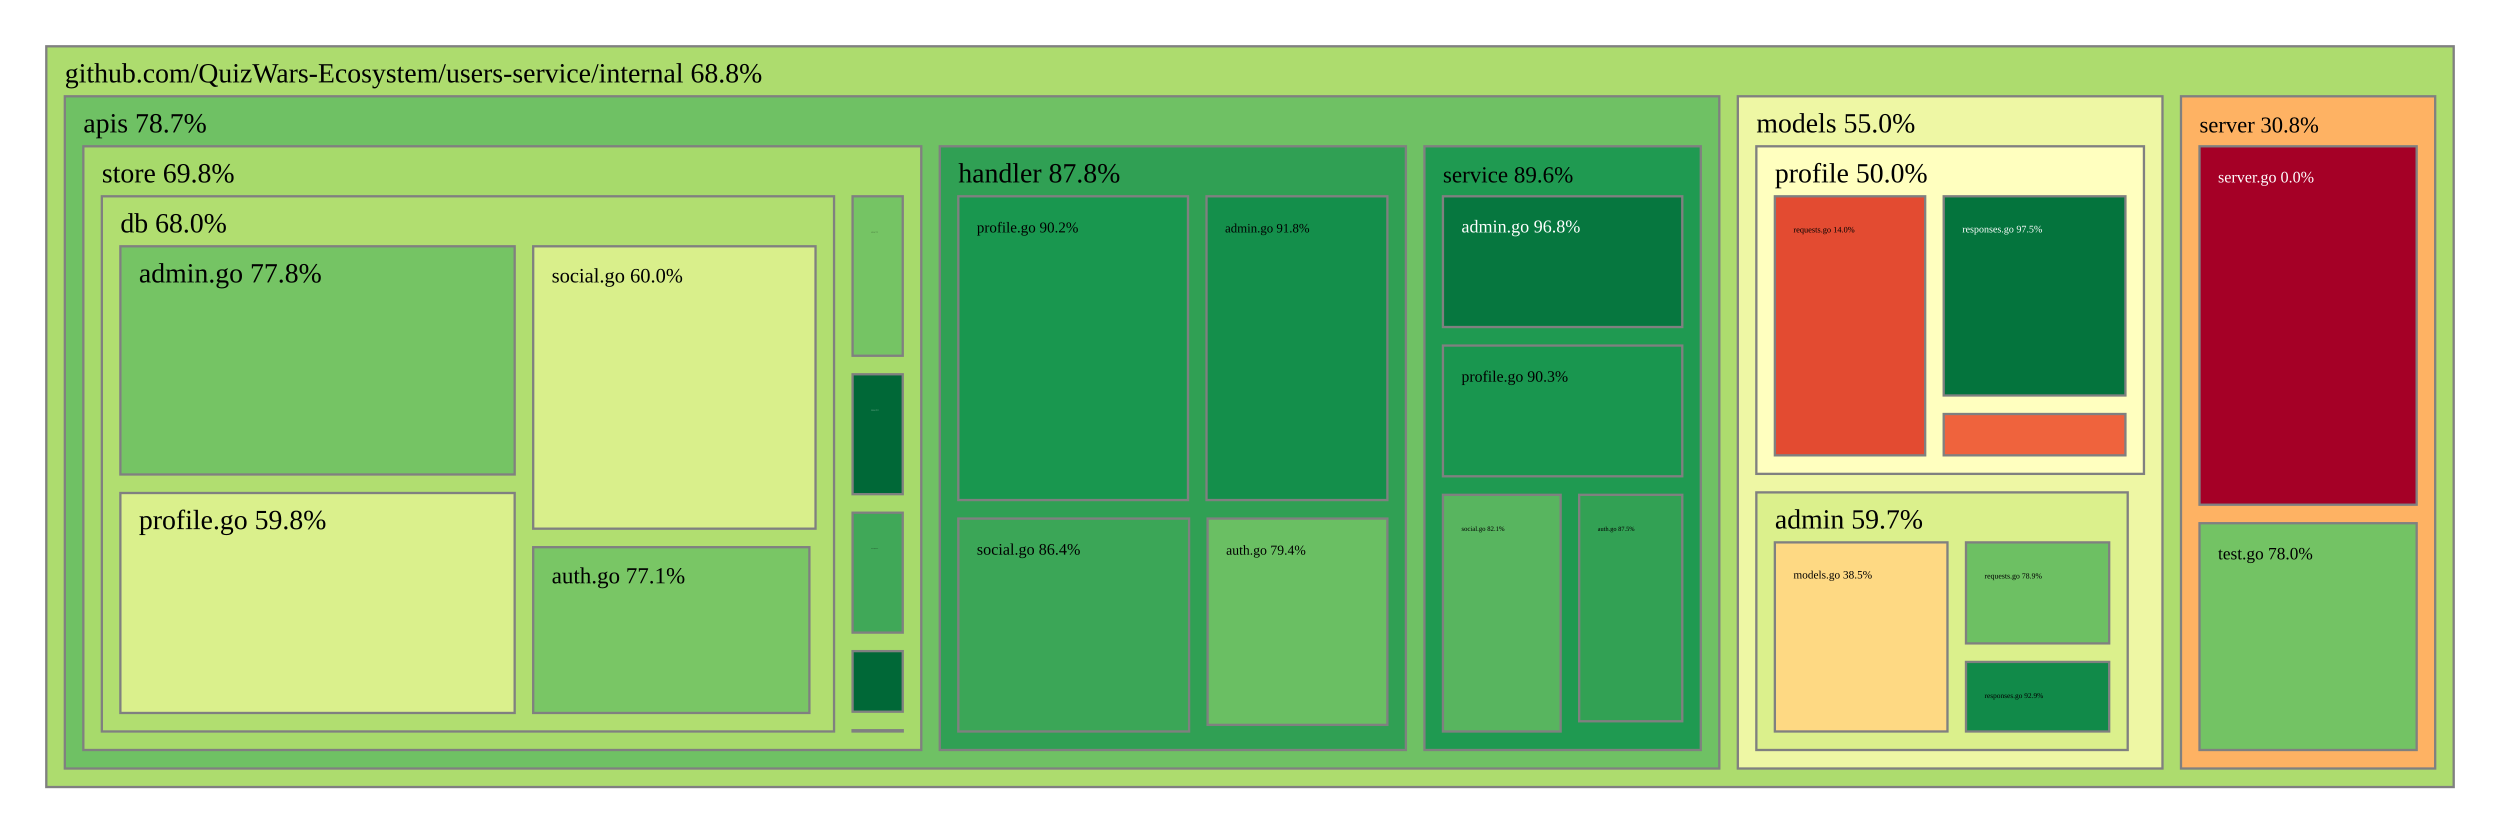
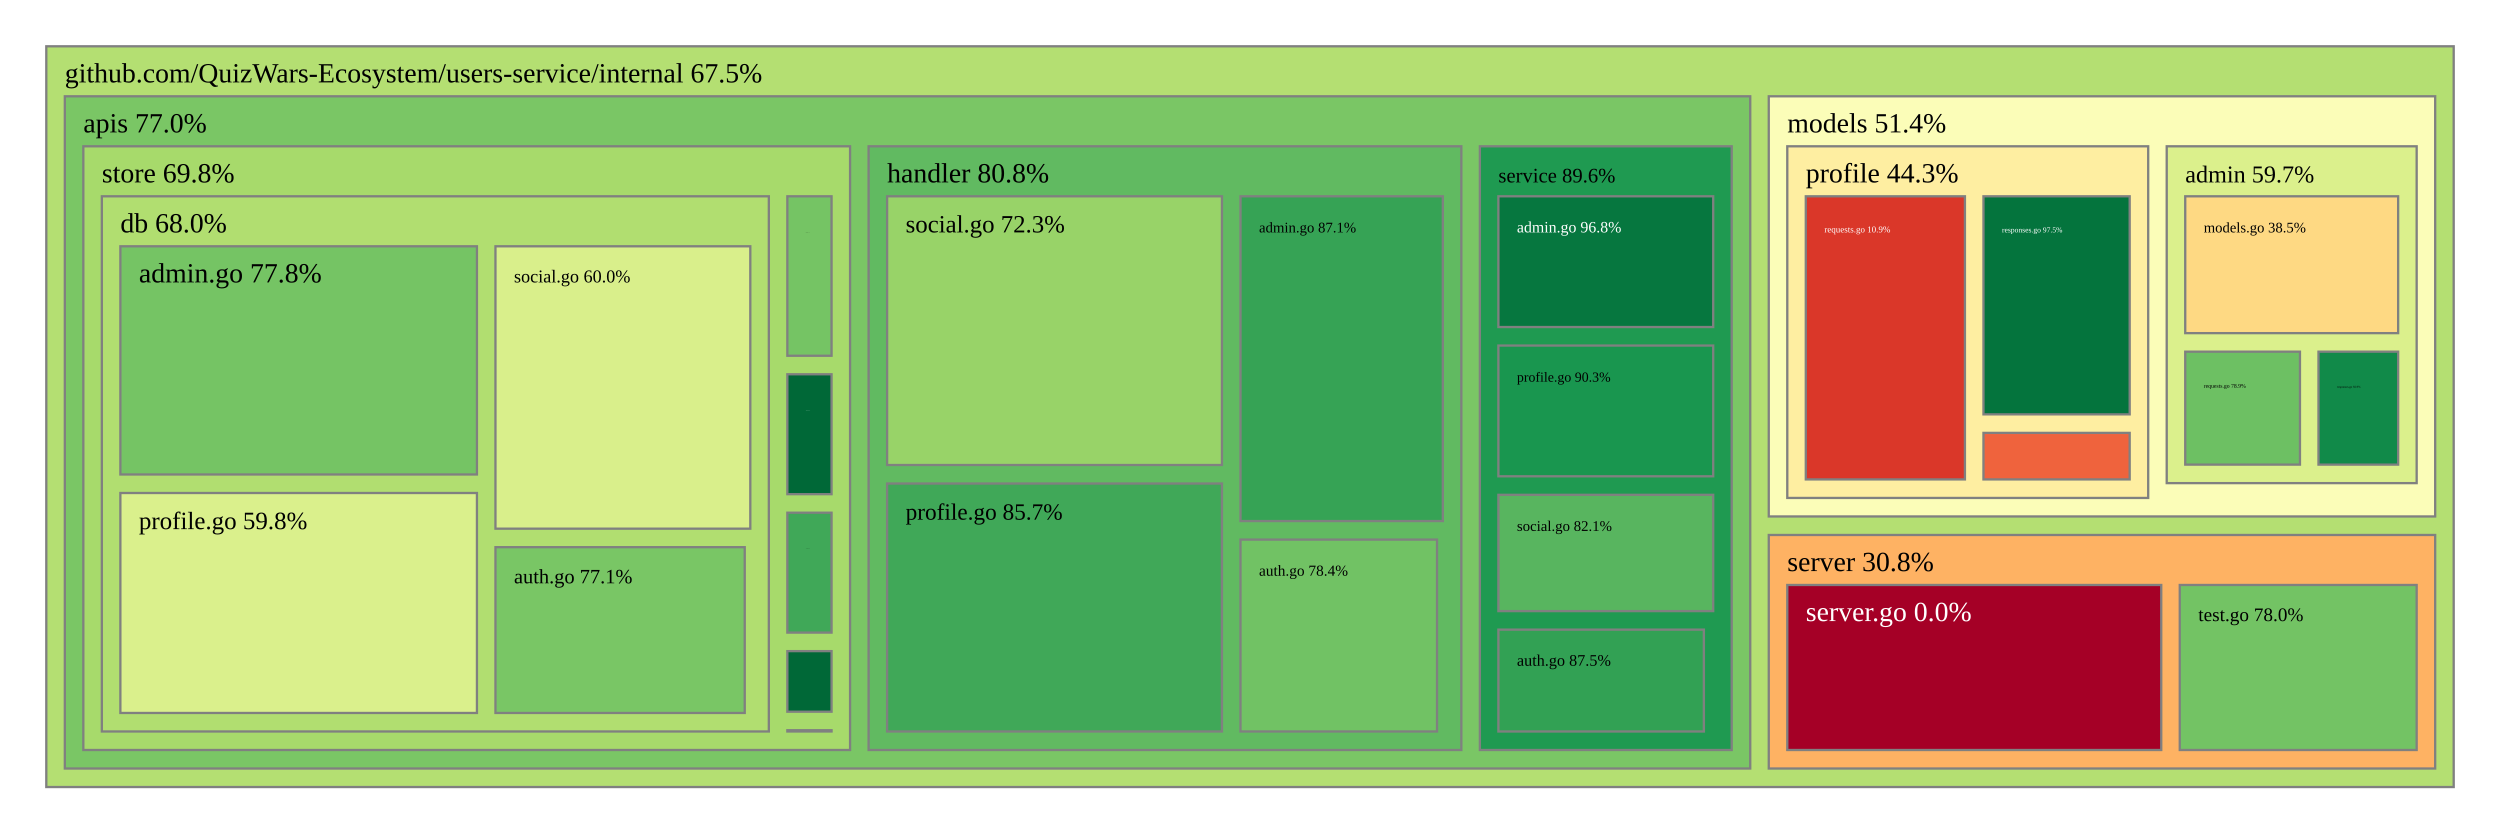
<svg xmlns="http://www.w3.org/2000/svg" viewBox="0 0 1080 360" style="background: white none repeat scroll 0% 0%;">
  <g>
-     <rect x="20" y="20" width="1040" height="320" style="fill: rgb(173, 220, 110);opacity:1;fill-opacity:1.00;stroke:rgb(128,128,128);stroke-width:1px;stroke-opacity:1.00;" />
-     <text data-notex="1" text-anchor="start" transform="translate(28,35.6) scale(1)" style="font-family: Open Sans, verdana, arial, sans-serif !important; font-size: 12px; fill: rgb(0, 0, 0); fill-opacity: 1.00; white-space: pre;" data-math="N">github.com/QuizWars-Ecosystem/users-service/internal 68.8%</text>
+     <rect x="20" y="20" width="1040" height="320" style="fill: rgb(180, 223, 114);opacity:1;fill-opacity:1.00;stroke:rgb(128,128,128);stroke-width:1px;stroke-opacity:1.00;" />
+     <text data-notex="1" text-anchor="start" transform="translate(28,35.6) scale(1)" style="font-family: Open Sans, verdana, arial, sans-serif !important; font-size: 12px; fill: rgb(0, 0, 0); fill-opacity: 1.00; white-space: pre;" data-math="N">github.com/QuizWars-Ecosystem/users-service/internal 67.5%</text>
  </g>
  <g>
-     <rect x="28" y="41.6" width="714.74" height="290.4" style="fill: rgb(111, 193, 100);opacity:1;fill-opacity:1.00;stroke:rgb(128,128,128);stroke-width:1px;stroke-opacity:1.00;" />
-     <text data-notex="1" text-anchor="start" transform="translate(36,57.2) scale(1)" style="font-family: Open Sans, verdana, arial, sans-serif !important; font-size: 12px; fill: rgb(0, 0, 0); fill-opacity: 1.00; white-space: pre;" data-math="N">apis 78.7%</text>
+     <rect x="28" y="41.6" width="728.105" height="290.4" style="fill: rgb(122, 198, 101);opacity:1;fill-opacity:1.00;stroke:rgb(128,128,128);stroke-width:1px;stroke-opacity:1.00;" />
+     <text data-notex="1" text-anchor="start" transform="translate(36,57.2) scale(1)" style="font-family: Open Sans, verdana, arial, sans-serif !important; font-size: 12px; fill: rgb(0, 0, 0); fill-opacity: 1.00; white-space: pre;" data-math="N">apis 77.0%</text>
  </g>
  <g>
-     <rect x="750.74" y="41.6" width="183.447" height="290.4" style="fill: rgb(238, 247, 164);opacity:1;fill-opacity:1.00;stroke:rgb(128,128,128);stroke-width:1px;stroke-opacity:1.00;" />
-     <text data-notex="1" text-anchor="start" transform="translate(758.7398,57.2) scale(1)" style="font-family: Open Sans, verdana, arial, sans-serif !important; font-size: 12px; fill: rgb(0, 0, 0); fill-opacity: 1.00; white-space: pre;" data-math="N">models 55.0%</text>
+     <rect x="764.105" y="41.6" width="287.895" height="181.51" style="fill: rgb(251, 253, 184);opacity:1;fill-opacity:1.00;stroke:rgb(128,128,128);stroke-width:1px;stroke-opacity:1.00;" />
+     <text data-notex="1" text-anchor="start" transform="translate(772.1046,57.2) scale(1)" style="font-family: Open Sans, verdana, arial, sans-serif !important; font-size: 12px; fill: rgb(0, 0, 0); fill-opacity: 1.00; white-space: pre;" data-math="N">models 51.4%</text>
  </g>
  <g>
-     <rect x="942.187" y="41.6" width="109.813" height="290.4" style="fill: rgb(254, 178, 99);opacity:1;fill-opacity:1.00;stroke:rgb(128,128,128);stroke-width:1px;stroke-opacity:1.00;" />
-     <text data-notex="1" text-anchor="start" transform="translate(950.1866,57.2) scale(0.814352)" style="font-family: Open Sans, verdana, arial, sans-serif !important; font-size: 12px; fill: rgb(0, 0, 0); fill-opacity: 1.00; white-space: pre;" data-math="N">server 30.8%</text>
+     <rect x="764.105" y="231.11" width="287.895" height="100.89" style="fill: rgb(254, 178, 99);opacity:1;fill-opacity:1.00;stroke:rgb(128,128,128);stroke-width:1px;stroke-opacity:1.00;" />
+     <text data-notex="1" text-anchor="start" transform="translate(772.1046,246.7102) scale(1)" style="font-family: Open Sans, verdana, arial, sans-serif !important; font-size: 12px; fill: rgb(0, 0, 0); fill-opacity: 1.00; white-space: pre;" data-math="N">server 30.8%</text>
  </g>
  <g>
-     <rect x="405.986" y="63.2" width="201.363" height="260.8" style="fill: rgb(48, 160, 84);opacity:1;fill-opacity:1.00;stroke:rgb(128,128,128);stroke-width:1px;stroke-opacity:1.00;" />
-     <text data-notex="1" text-anchor="start" transform="translate(413.9861,78.8) scale(1)" style="font-family: Open Sans, verdana, arial, sans-serif !important; font-size: 12px; fill: rgb(0, 0, 0); fill-opacity: 1.00; white-space: pre;" data-math="N">handler 87.8%</text>
+     <rect x="375.231" y="63.2" width="256.072" height="260.8" style="fill: rgb(97, 186, 97);opacity:1;fill-opacity:1.00;stroke:rgb(128,128,128);stroke-width:1px;stroke-opacity:1.00;" />
+     <text data-notex="1" text-anchor="start" transform="translate(383.2312,78.8) scale(1)" style="font-family: Open Sans, verdana, arial, sans-serif !important; font-size: 12px; fill: rgb(0, 0, 0); fill-opacity: 1.00; white-space: pre;" data-math="N">handler 80.8%</text>
  </g>
  <g>
-     <rect x="615.349" y="63.2" width="119.39" height="260.8" style="fill: rgb(31, 154, 81);opacity:1;fill-opacity:1.00;stroke:rgb(128,128,128);stroke-width:1px;stroke-opacity:1.00;" />
-     <text data-notex="1" text-anchor="start" transform="translate(623.3494,78.8) scale(0.828449)" style="font-family: Open Sans, verdana, arial, sans-serif !important; font-size: 12px; fill: rgb(0, 0, 0); fill-opacity: 1.00; white-space: pre;" data-math="N">service 89.6%</text>
+     <rect x="639.303" y="63.2" width="108.801" height="260.8" style="fill: rgb(31, 154, 81);opacity:1;fill-opacity:1.00;stroke:rgb(128,128,128);stroke-width:1px;stroke-opacity:1.00;" />
+     <text data-notex="1" text-anchor="start" transform="translate(647.3035,78.8) scale(0.743599)" style="font-family: Open Sans, verdana, arial, sans-serif !important; font-size: 12px; fill: rgb(0, 0, 0); fill-opacity: 1.00; white-space: pre;" data-math="N">service 89.6%</text>
  </g>
  <g>
-     <rect x="36" y="63.2" width="361.986" height="260.8" style="fill: rgb(167, 218, 107);opacity:1;fill-opacity:1.00;stroke:rgb(128,128,128);stroke-width:1px;stroke-opacity:1.00;" />
+     <rect x="36" y="63.2" width="331.231" height="260.8" style="fill: rgb(167, 218, 107);opacity:1;fill-opacity:1.00;stroke:rgb(128,128,128);stroke-width:1px;stroke-opacity:1.00;" />
    <text data-notex="1" text-anchor="start" transform="translate(44,78.8) scale(1)" style="font-family: Open Sans, verdana, arial, sans-serif !important; font-size: 12px; fill: rgb(0, 0, 0); fill-opacity: 1.00; white-space: pre;" data-math="N">store 69.8%</text>
  </g>
  <g>
-     <rect x="758.74" y="212.71" width="160.429" height="111.29" style="fill: rgb(219, 240, 140);opacity:1;fill-opacity:1.00;stroke:rgb(128,128,128);stroke-width:1px;stroke-opacity:1.00;" />
-     <text data-notex="1" text-anchor="start" transform="translate(766.7398,228.3101) scale(1)" style="font-family: Open Sans, verdana, arial, sans-serif !important; font-size: 12px; fill: rgb(0, 0, 0); fill-opacity: 1.00; white-space: pre;" data-math="N">admin 59.7%</text>
+     <rect x="936.021" y="63.2" width="107.979" height="145.514" style="fill: rgb(219, 240, 140);opacity:1;fill-opacity:1.00;stroke:rgb(128,128,128);stroke-width:1px;stroke-opacity:1.00;" />
+     <text data-notex="1" text-anchor="start" transform="translate(944.0213,78.8) scale(0.871011)" style="font-family: Open Sans, verdana, arial, sans-serif !important; font-size: 12px; fill: rgb(0, 0, 0); fill-opacity: 1.00; white-space: pre;" data-math="N">admin 59.7%</text>
  </g>
  <g>
-     <rect x="758.74" y="63.2" width="167.447" height="141.51" style="fill: rgb(255, 255, 191);opacity:1;fill-opacity:1.00;stroke:rgb(128,128,128);stroke-width:1px;stroke-opacity:1.00;" />
-     <text data-notex="1" text-anchor="start" transform="translate(766.7398,78.8) scale(1)" style="font-family: Open Sans, verdana, arial, sans-serif !important; font-size: 12px; fill: rgb(0, 0, 0); fill-opacity: 1.00; white-space: pre;" data-math="N">profile 50.0%</text>
+     <rect x="772.105" y="63.2" width="155.917" height="151.91" style="fill: rgb(254, 238, 161);opacity:1;fill-opacity:1.00;stroke:rgb(128,128,128);stroke-width:1px;stroke-opacity:1.00;" />
+     <text data-notex="1" text-anchor="start" transform="translate(780.1046,78.8) scale(1)" style="font-family: Open Sans, verdana, arial, sans-serif !important; font-size: 12px; fill: rgb(0, 0, 0); fill-opacity: 1.00; white-space: pre;" data-math="N">profile 44.3%</text>
  </g>
  <g>
-     <rect x="950.187" y="63.2" width="93.813" height="154.831" style="fill: rgb(165, 0, 38);opacity:1;fill-opacity:1.00;stroke:rgb(128,128,128);stroke-width:1px;stroke-opacity:1.00;" />
-     <text data-notex="1" text-anchor="start" transform="translate(958.1866,78.8) scale(0.578969)" style="font-family: Open Sans, verdana, arial, sans-serif !important; font-size: 12px; fill: rgb(255, 255, 255); fill-opacity: 1.00; white-space: pre;" data-math="N">server.go 0.0%</text>
+     <rect x="772.105" y="252.71" width="161.552" height="71.29" style="fill: rgb(165, 0, 38);opacity:1;fill-opacity:1.00;stroke:rgb(128,128,128);stroke-width:1px;stroke-opacity:1.00;" />
+     <text data-notex="1" text-anchor="start" transform="translate(780.1046,268.3102) scale(1)" style="font-family: Open Sans, verdana, arial, sans-serif !important; font-size: 12px; fill: rgb(255, 255, 255); fill-opacity: 1.00; white-space: pre;" data-math="N">server.go 0.0%</text>
  </g>
  <g>
-     <rect x="950.187" y="226.031" width="93.813" height="97.969" style="fill: rgb(115, 195, 100);opacity:1;fill-opacity:1.00;stroke:rgb(128,128,128);stroke-width:1px;stroke-opacity:1.00;" />
-     <text data-notex="1" text-anchor="start" transform="translate(958.1866,241.6308) scale(0.623505)" style="font-family: Open Sans, verdana, arial, sans-serif !important; font-size: 12px; fill: rgb(0, 0, 0); fill-opacity: 1.00; white-space: pre;" data-math="N">test.go 78.0%</text>
+     <rect x="941.657" y="252.71" width="102.343" height="71.29" style="fill: rgb(115, 195, 100);opacity:1;fill-opacity:1.00;stroke:rgb(128,128,128);stroke-width:1px;stroke-opacity:1.00;" />
+     <text data-notex="1" text-anchor="start" transform="translate(949.6566,268.3102) scale(0.691854)" style="font-family: Open Sans, verdana, arial, sans-serif !important; font-size: 12px; fill: rgb(0, 0, 0); fill-opacity: 1.00; white-space: pre;" data-math="N">test.go 78.0%</text>
  </g>
  <g>
-     <rect x="521.215" y="84.8" width="78.135" height="131.217" style="fill: rgb(20, 143, 75);opacity:1;fill-opacity:1.00;stroke:rgb(128,128,128);stroke-width:1px;stroke-opacity:1.00;" />
-     <text data-notex="1" text-anchor="start" transform="translate(529.2148,100.4) scale(0.462311)" style="font-family: Open Sans, verdana, arial, sans-serif !important; font-size: 12px; fill: rgb(0, 0, 0); fill-opacity: 1.00; white-space: pre;" data-math="N">admin.go 91.8%</text>
+     <rect x="535.891" y="84.8" width="87.412" height="140.304" style="fill: rgb(54, 163, 85);opacity:1;fill-opacity:1.00;stroke:rgb(128,128,128);stroke-width:1px;stroke-opacity:1.00;" />
+     <text data-notex="1" text-anchor="start" transform="translate(543.8911,100.4) scale(0.531342)" style="font-family: Open Sans, verdana, arial, sans-serif !important; font-size: 12px; fill: rgb(0, 0, 0); fill-opacity: 1.00; white-space: pre;" data-math="N">admin.go 87.1%</text>
  </g>
  <g>
-     <rect x="521.682" y="224.017" width="77.667" height="89.126" style="fill: rgb(106, 191, 99);opacity:1;fill-opacity:1.00;stroke:rgb(128,128,128);stroke-width:1px;stroke-opacity:1.00;" />
-     <text data-notex="1" text-anchor="start" transform="translate(529.6821,239.6169) scale(0.494129)" style="font-family: Open Sans, verdana, arial, sans-serif !important; font-size: 12px; fill: rgb(0, 0, 0); fill-opacity: 1.00; white-space: pre;" data-math="N">auth.go 79.4%</text>
+     <rect x="535.891" y="233.104" width="84.902" height="82.896" style="fill: rgb(113, 194, 100);opacity:1;fill-opacity:1.00;stroke:rgb(128,128,128);stroke-width:1px;stroke-opacity:1.00;" />
+     <text data-notex="1" text-anchor="start" transform="translate(543.8911,248.704) scale(0.552096)" style="font-family: Open Sans, verdana, arial, sans-serif !important; font-size: 12px; fill: rgb(0, 0, 0); fill-opacity: 1.00; white-space: pre;" data-math="N">auth.go 78.4%</text>
  </g>
  <g>
-     <rect x="413.986" y="84.8" width="99.229" height="131.217" style="fill: rgb(25, 151, 79);opacity:1;fill-opacity:1.00;stroke:rgb(128,128,128);stroke-width:1px;stroke-opacity:1.00;" />
-     <text data-notex="1" text-anchor="start" transform="translate(421.9861,100.4) scale(0.541854)" style="font-family: Open Sans, verdana, arial, sans-serif !important; font-size: 12px; fill: rgb(0, 0, 0); fill-opacity: 1.00; white-space: pre;" data-math="N">profile.go 90.2%</text>
+     <rect x="383.231" y="208.885" width="144.66" height="107.115" style="fill: rgb(64, 168, 88);opacity:1;fill-opacity:1.00;stroke:rgb(128,128,128);stroke-width:1px;stroke-opacity:1.00;" />
+     <text data-notex="1" text-anchor="start" transform="translate(391.2312,224.485) scale(0.837629)" style="font-family: Open Sans, verdana, arial, sans-serif !important; font-size: 12px; fill: rgb(0, 0, 0); fill-opacity: 1.00; white-space: pre;" data-math="N">profile.go 85.7%</text>
  </g>
  <g>
-     <rect x="413.986" y="224.017" width="99.696" height="91.983" style="fill: rgb(59, 166, 87);opacity:1;fill-opacity:1.00;stroke:rgb(128,128,128);stroke-width:1px;stroke-opacity:1.00;" />
-     <text data-notex="1" text-anchor="start" transform="translate(421.9861,239.6169) scale(0.581223)" style="font-family: Open Sans, verdana, arial, sans-serif !important; font-size: 12px; fill: rgb(0, 0, 0); fill-opacity: 1.00; white-space: pre;" data-math="N">social.go 86.4%</text>
+     <rect x="383.231" y="84.8" width="144.66" height="116.085" style="fill: rgb(152, 211, 104);opacity:1;fill-opacity:1.00;stroke:rgb(128,128,128);stroke-width:1px;stroke-opacity:1.00;" />
+     <text data-notex="1" text-anchor="start" transform="translate(391.2312,100.4) scale(0.893471)" style="font-family: Open Sans, verdana, arial, sans-serif !important; font-size: 12px; fill: rgb(0, 0, 0); fill-opacity: 1.00; white-space: pre;" data-math="N">social.go 72.3%</text>
  </g>
  <g>
-     <rect x="623.349" y="84.8" width="103.39" height="56.48" style="fill: rgb(6, 119, 63);opacity:1;fill-opacity:1.00;stroke:rgb(128,128,128);stroke-width:1px;stroke-opacity:1.00;" />
-     <text data-notex="1" text-anchor="start" transform="translate(631.3494,100.4) scale(0.650226)" style="font-family: Open Sans, verdana, arial, sans-serif !important; font-size: 12px; fill: rgb(255, 255, 255); fill-opacity: 1.00; white-space: pre;" data-math="N">admin.go 96.8%</text>
+     <rect x="647.303" y="84.8" width="92.801" height="56.48" style="fill: rgb(6, 119, 63);opacity:1;fill-opacity:1.00;stroke:rgb(128,128,128);stroke-width:1px;stroke-opacity:1.00;" />
+     <text data-notex="1" text-anchor="start" transform="translate(655.3035,100.4) scale(0.571437)" style="font-family: Open Sans, verdana, arial, sans-serif !important; font-size: 12px; fill: rgb(255, 255, 255); fill-opacity: 1.00; white-space: pre;" data-math="N">admin.go 96.8%</text>
  </g>
  <g>
-     <rect x="682.197" y="213.76" width="44.543" height="97.83" style="fill: rgb(50, 161, 84);opacity:1;fill-opacity:1.00;stroke:rgb(128,128,128);stroke-width:1px;stroke-opacity:1.00;" />
-     <text data-notex="1" text-anchor="start" transform="translate(690.1972,229.36) scale(0.228707)" style="font-family: Open Sans, verdana, arial, sans-serif !important; font-size: 12px; fill: rgb(0, 0, 0); fill-opacity: 1.00; white-space: pre;" data-math="N">auth.go 87.5%</text>
+     <rect x="647.303" y="272" width="88.769" height="44" style="fill: rgb(50, 161, 84);opacity:1;fill-opacity:1.00;stroke:rgb(128,128,128);stroke-width:1px;stroke-opacity:1.00;" />
+     <text data-notex="1" text-anchor="start" transform="translate(655.3035,287.6) scale(0.583086)" style="font-family: Open Sans, verdana, arial, sans-serif !important; font-size: 12px; fill: rgb(0, 0, 0); fill-opacity: 1.00; white-space: pre;" data-math="N">auth.go 87.5%</text>
  </g>
  <g>
-     <rect x="623.349" y="149.28" width="103.39" height="56.48" style="fill: rgb(25, 150, 79);opacity:1;fill-opacity:1.00;stroke:rgb(128,128,128);stroke-width:1px;stroke-opacity:1.00;" />
-     <text data-notex="1" text-anchor="start" transform="translate(631.3494,164.88) scale(0.568948)" style="font-family: Open Sans, verdana, arial, sans-serif !important; font-size: 12px; fill: rgb(0, 0, 0); fill-opacity: 1.00; white-space: pre;" data-math="N">profile.go 90.3%</text>
+     <rect x="647.303" y="149.28" width="92.801" height="56.48" style="fill: rgb(25, 150, 79);opacity:1;fill-opacity:1.00;stroke:rgb(128,128,128);stroke-width:1px;stroke-opacity:1.00;" />
+     <text data-notex="1" text-anchor="start" transform="translate(655.3035,164.88) scale(0.500008)" style="font-family: Open Sans, verdana, arial, sans-serif !important; font-size: 12px; fill: rgb(0, 0, 0); fill-opacity: 1.00; white-space: pre;" data-math="N">profile.go 90.3%</text>
  </g>
  <g>
-     <rect x="623.349" y="213.76" width="50.848" height="102.24" style="fill: rgb(88, 181, 95);opacity:1;fill-opacity:1.00;stroke:rgb(128,128,128);stroke-width:1px;stroke-opacity:1.00;" />
-     <text data-notex="1" text-anchor="start" transform="translate(631.3494,229.36) scale(0.241998)" style="font-family: Open Sans, verdana, arial, sans-serif !important; font-size: 12px; fill: rgb(0, 0, 0); fill-opacity: 1.00; white-space: pre;" data-math="N">social.go 82.1%</text>
+     <rect x="647.303" y="213.76" width="92.801" height="50.24" style="fill: rgb(88, 181, 95);opacity:1;fill-opacity:1.00;stroke:rgb(128,128,128);stroke-width:1px;stroke-opacity:1.00;" />
+     <text data-notex="1" text-anchor="start" transform="translate(655.3035,229.36) scale(0.533341)" style="font-family: Open Sans, verdana, arial, sans-serif !important; font-size: 12px; fill: rgb(0, 0, 0); fill-opacity: 1.00; white-space: pre;" data-math="N">social.go 82.1%</text>
  </g>
  <g>
-     <rect x="368.311" y="161.686" width="21.675" height="51.8" style="fill: rgb(0, 104, 55);opacity:1;fill-opacity:1.00;stroke:rgb(128,128,128);stroke-width:1px;stroke-opacity:1.00;" />
-     <text data-notex="1" text-anchor="start" transform="translate(376.3106,177.2857) scale(0.039413)" style="font-family: Open Sans, verdana, arial, sans-serif !important; font-size: 12px; fill: rgb(255, 255, 255); fill-opacity: 1.00; white-space: pre;" data-math="N">admin.go 100.0%</text>
+     <rect x="340.134" y="161.686" width="19.097" height="51.8" style="fill: rgb(0, 104, 55);opacity:1;fill-opacity:1.00;stroke:rgb(128,128,128);stroke-width:1px;stroke-opacity:1.00;" />
+     <text data-notex="1" text-anchor="start" transform="translate(348.134,177.2857) scale(0.021509)" style="font-family: Open Sans, verdana, arial, sans-serif !important; font-size: 12px; fill: rgb(255, 255, 255); fill-opacity: 1.00; white-space: pre;" data-math="N">admin.go 100.0%</text>
  </g>
  <g>
-     <rect x="368.311" y="281.286" width="21.675" height="26.171" style="fill: rgb(0, 104, 55);opacity:1;fill-opacity:1.00;stroke:rgb(128,128,128);stroke-width:1px;stroke-opacity:1.00;" />
+     <rect x="340.134" y="281.286" width="19.097" height="26.171" style="fill: rgb(0, 104, 55);opacity:1;fill-opacity:1.00;stroke:rgb(128,128,128);stroke-width:1px;stroke-opacity:1.00;" />
  </g>
  <g>
-     <rect x="44" y="84.8" width="316.311" height="231.2" style="fill: rgb(177, 222, 112);opacity:1;fill-opacity:1.00;stroke:rgb(128,128,128);stroke-width:1px;stroke-opacity:1.00;" />
+     <rect x="44" y="84.8" width="288.134" height="231.2" style="fill: rgb(177, 222, 112);opacity:1;fill-opacity:1.00;stroke:rgb(128,128,128);stroke-width:1px;stroke-opacity:1.00;" />
    <text data-notex="1" text-anchor="start" transform="translate(52,100.4) scale(1)" style="font-family: Open Sans, verdana, arial, sans-serif !important; font-size: 12px; fill: rgb(0, 0, 0); fill-opacity: 1.00; white-space: pre;" data-math="N">db 68.0%</text>
  </g>
  <g>
-     <rect x="368.311" y="84.8" width="21.675" height="68.886" style="fill: rgb(117, 196, 100);opacity:1;fill-opacity:1.00;stroke:rgb(128,128,128);stroke-width:1px;stroke-opacity:1.00;" />
-     <text data-notex="1" text-anchor="start" transform="translate(376.3106,100.4) scale(0.03695)" style="font-family: Open Sans, verdana, arial, sans-serif !important; font-size: 12px; fill: rgb(0, 0, 0); fill-opacity: 1.00; white-space: pre;" data-math="N">profile.go 77.8%</text>
+     <rect x="340.134" y="84.8" width="19.097" height="68.886" style="fill: rgb(117, 196, 100);opacity:1;fill-opacity:1.00;stroke:rgb(128,128,128);stroke-width:1px;stroke-opacity:1.00;" />
+     <text data-notex="1" text-anchor="start" transform="translate(348.134,100.4) scale(0.020164)" style="font-family: Open Sans, verdana, arial, sans-serif !important; font-size: 12px; fill: rgb(0, 0, 0); fill-opacity: 1.00; white-space: pre;" data-math="N">profile.go 77.8%</text>
  </g>
  <g>
-     <rect x="368.311" y="221.486" width="21.675" height="51.8" style="fill: rgb(64, 168, 88);opacity:1;fill-opacity:1.00;stroke:rgb(128,128,128);stroke-width:1px;stroke-opacity:1.00;" />
-     <text data-notex="1" text-anchor="start" transform="translate(376.3106,237.0857) scale(0.039413)" style="font-family: Open Sans, verdana, arial, sans-serif !important; font-size: 12px; fill: rgb(0, 0, 0); fill-opacity: 1.00; white-space: pre;" data-math="N">social.go 85.7%</text>
+     <rect x="340.134" y="221.486" width="19.097" height="51.8" style="fill: rgb(64, 168, 88);opacity:1;fill-opacity:1.00;stroke:rgb(128,128,128);stroke-width:1px;stroke-opacity:1.00;" />
+     <text data-notex="1" text-anchor="start" transform="translate(348.134,237.0857) scale(0.021509)" style="font-family: Open Sans, verdana, arial, sans-serif !important; font-size: 12px; fill: rgb(0, 0, 0); fill-opacity: 1.00; white-space: pre;" data-math="N">social.go 85.7%</text>
  </g>
  <g>
-     <rect x="368.311" y="315.457" width="21.675" height="0.543" style="fill: rgb(0, 104, 55);opacity:1;fill-opacity:1.00;stroke:rgb(128,128,128);stroke-width:1px;stroke-opacity:1.00;" />
+     <rect x="340.134" y="315.457" width="19.097" height="0.543" style="fill: rgb(0, 104, 55);opacity:1;fill-opacity:1.00;stroke:rgb(128,128,128);stroke-width:1px;stroke-opacity:1.00;" />
  </g>
  <g>
-     <rect x="766.74" y="234.31" width="74.566" height="81.69" style="fill: rgb(254, 217, 131);opacity:1;fill-opacity:1.00;stroke:rgb(128,128,128);stroke-width:1px;stroke-opacity:1.00;" />
-     <text data-notex="1" text-anchor="start" transform="translate(774.7398,249.9101) scale(0.406706)" style="font-family: Open Sans, verdana, arial, sans-serif !important; font-size: 12px; fill: rgb(0, 0, 0); fill-opacity: 1.00; white-space: pre;" data-math="N">models.go 38.5%</text>
+     <rect x="944.021" y="84.8" width="91.979" height="59.12" style="fill: rgb(254, 217, 131);opacity:1;fill-opacity:1.00;stroke:rgb(128,128,128);stroke-width:1px;stroke-opacity:1.00;" />
+     <text data-notex="1" text-anchor="start" transform="translate(952.0213,100.4) scale(0.52763)" style="font-family: Open Sans, verdana, arial, sans-serif !important; font-size: 12px; fill: rgb(0, 0, 0); fill-opacity: 1.00; white-space: pre;" data-math="N">models.go 38.5%</text>
  </g>
  <g>
-     <rect x="849.305" y="234.31" width="61.863" height="43.64" style="fill: rgb(109, 192, 99);opacity:1;fill-opacity:1.00;stroke:rgb(128,128,128);stroke-width:1px;stroke-opacity:1.00;" />
-     <text data-notex="1" text-anchor="start" transform="translate(857.3055,249.9101) scale(0.281025)" style="font-family: Open Sans, verdana, arial, sans-serif !important; font-size: 12px; fill: rgb(0, 0, 0); fill-opacity: 1.00; white-space: pre;" data-math="N">requests.go 78.9%</text>
+     <rect x="944.021" y="151.92" width="49.564" height="48.794" style="fill: rgb(109, 192, 99);opacity:1;fill-opacity:1.00;stroke:rgb(128,128,128);stroke-width:1px;stroke-opacity:1.00;" />
+     <text data-notex="1" text-anchor="start" transform="translate(952.0213,167.52) scale(0.205659)" style="font-family: Open Sans, verdana, arial, sans-serif !important; font-size: 12px; fill: rgb(0, 0, 0); fill-opacity: 1.00; white-space: pre;" data-math="N">requests.go 78.9%</text>
  </g>
  <g>
-     <rect x="849.305" y="285.95" width="61.863" height="30.05" style="fill: rgb(17, 138, 73);opacity:1;fill-opacity:1.00;stroke:rgb(128,128,128);stroke-width:1px;stroke-opacity:1.00;" />
-     <text data-notex="1" text-anchor="start" transform="translate(857.3055,301.5497) scale(0.265412)" style="font-family: Open Sans, verdana, arial, sans-serif !important; font-size: 12px; fill: rgb(0, 0, 0); fill-opacity: 1.00; white-space: pre;" data-math="N">responses.go 92.9%</text>
+     <rect x="1001.585" y="151.92" width="34.415" height="48.794" style="fill: rgb(17, 138, 73);opacity:1;fill-opacity:1.00;stroke:rgb(128,128,128);stroke-width:1px;stroke-opacity:1.00;" />
+     <text data-notex="1" text-anchor="start" transform="translate(1009.585,167.52) scale(0.10657)" style="font-family: Open Sans, verdana, arial, sans-serif !important; font-size: 12px; fill: rgb(0, 0, 0); fill-opacity: 1.00; white-space: pre;" data-math="N">responses.go 92.9%</text>
  </g>
  <g>
-     <rect x="839.678" y="178.847" width="78.508" height="17.863" style="fill: rgb(239, 99, 61);opacity:1;fill-opacity:1.00;stroke:rgb(128,128,128);stroke-width:1px;stroke-opacity:1.00;" />
+     <rect x="856.854" y="187.004" width="63.167" height="20.106" style="fill: rgb(239, 99, 61);opacity:1;fill-opacity:1.00;stroke:rgb(128,128,128);stroke-width:1px;stroke-opacity:1.00;" />
  </g>
  <g>
-     <rect x="766.74" y="84.8" width="64.938" height="111.91" style="fill: rgb(227, 75, 49);opacity:1;fill-opacity:1.00;stroke:rgb(128,128,128);stroke-width:1px;stroke-opacity:1.00;" />
-     <text data-notex="1" text-anchor="start" transform="translate(774.7398,100.4) scale(0.299868)" style="font-family: Open Sans, verdana, arial, sans-serif !important; font-size: 12px; fill: rgb(0, 0, 0); fill-opacity: 1.00; white-space: pre;" data-math="N">requests.go 14.0%</text>
+     <rect x="780.105" y="84.8" width="68.749" height="122.31" style="fill: rgb(218, 55, 41);opacity:1;fill-opacity:1.00;stroke:rgb(128,128,128);stroke-width:1px;stroke-opacity:1.00;" />
+     <text data-notex="1" text-anchor="start" transform="translate(788.1046,100.4) scale(0.323218)" style="font-family: Open Sans, verdana, arial, sans-serif !important; font-size: 12px; fill: rgb(255, 255, 255); fill-opacity: 1.00; white-space: pre;" data-math="N">requests.go 10.9%</text>
  </g>
  <g>
-     <rect x="839.678" y="84.8" width="78.508" height="86.047" style="fill: rgb(4, 116, 61);opacity:1;fill-opacity:1.00;stroke:rgb(128,128,128);stroke-width:1px;stroke-opacity:1.00;" />
-     <text data-notex="1" text-anchor="start" transform="translate(847.6783,100.4) scale(0.361738)" style="font-family: Open Sans, verdana, arial, sans-serif !important; font-size: 12px; fill: rgb(255, 255, 255); fill-opacity: 1.00; white-space: pre;" data-math="N">responses.go 97.5%</text>
+     <rect x="856.854" y="84.8" width="63.167" height="94.204" style="fill: rgb(4, 116, 61);opacity:1;fill-opacity:1.00;stroke:rgb(128,128,128);stroke-width:1px;stroke-opacity:1.00;" />
+     <text data-notex="1" text-anchor="start" transform="translate(864.8538,100.4) scale(0.27296)" style="font-family: Open Sans, verdana, arial, sans-serif !important; font-size: 12px; fill: rgb(255, 255, 255); fill-opacity: 1.00; white-space: pre;" data-math="N">responses.go 97.5%</text>
  </g>
  <g>
-     <rect x="52" y="106.4" width="170.337" height="98.576" style="fill: rgb(117, 196, 100);opacity:1;fill-opacity:1.00;stroke:rgb(128,128,128);stroke-width:1px;stroke-opacity:1.00;" />
+     <rect x="52" y="106.4" width="154.038" height="98.576" style="fill: rgb(117, 196, 100);opacity:1;fill-opacity:1.00;stroke:rgb(128,128,128);stroke-width:1px;stroke-opacity:1.00;" />
    <text data-notex="1" text-anchor="start" transform="translate(60,122) scale(1)" style="font-family: Open Sans, verdana, arial, sans-serif !important; font-size: 12px; fill: rgb(0, 0, 0); fill-opacity: 1.00; white-space: pre;" data-math="N">admin.go 77.8%</text>
  </g>
  <g>
-     <rect x="230.337" y="236.384" width="119.322" height="71.616" style="fill: rgb(121, 198, 101);opacity:1;fill-opacity:1.00;stroke:rgb(128,128,128);stroke-width:1px;stroke-opacity:1.00;" />
-     <text data-notex="1" text-anchor="start" transform="translate(238.3365,251.9845) scale(0.827897)" style="font-family: Open Sans, verdana, arial, sans-serif !important; font-size: 12px; fill: rgb(0, 0, 0); fill-opacity: 1.00; white-space: pre;" data-math="N">auth.go 77.1%</text>
+     <rect x="214.038" y="236.384" width="107.686" height="71.616" style="fill: rgb(121, 198, 101);opacity:1;fill-opacity:1.00;stroke:rgb(128,128,128);stroke-width:1px;stroke-opacity:1.00;" />
+     <text data-notex="1" text-anchor="start" transform="translate(222.0383,251.9845) scale(0.73466)" style="font-family: Open Sans, verdana, arial, sans-serif !important; font-size: 12px; fill: rgb(0, 0, 0); fill-opacity: 1.00; white-space: pre;" data-math="N">auth.go 77.1%</text>
  </g>
  <g>
-     <rect x="52" y="212.976" width="170.337" height="95.024" style="fill: rgb(218, 240, 140);opacity:1;fill-opacity:1.00;stroke:rgb(128,128,128);stroke-width:1px;stroke-opacity:1.00;" />
-     <text data-notex="1" text-anchor="start" transform="translate(60,228.5763) scale(1)" style="font-family: Open Sans, verdana, arial, sans-serif !important; font-size: 12px; fill: rgb(0, 0, 0); fill-opacity: 1.00; white-space: pre;" data-math="N">profile.go 59.8%</text>
+     <rect x="52" y="212.976" width="154.038" height="95.024" style="fill: rgb(218, 240, 140);opacity:1;fill-opacity:1.00;stroke:rgb(128,128,128);stroke-width:1px;stroke-opacity:1.00;" />
+     <text data-notex="1" text-anchor="start" transform="translate(60,228.5763) scale(0.898687)" style="font-family: Open Sans, verdana, arial, sans-serif !important; font-size: 12px; fill: rgb(0, 0, 0); fill-opacity: 1.00; white-space: pre;" data-math="N">profile.go 59.8%</text>
  </g>
  <g>
-     <rect x="230.337" y="106.4" width="121.974" height="121.984" style="fill: rgb(217, 239, 139);opacity:1;fill-opacity:1.00;stroke:rgb(128,128,128);stroke-width:1px;stroke-opacity:1.00;" />
-     <text data-notex="1" text-anchor="start" transform="translate(238.3365,122) scale(0.735931)" style="font-family: Open Sans, verdana, arial, sans-serif !important; font-size: 12px; fill: rgb(0, 0, 0); fill-opacity: 1.00; white-space: pre;" data-math="N">social.go 60.0%</text>
+     <rect x="214.038" y="106.4" width="110.096" height="121.984" style="fill: rgb(217, 239, 139);opacity:1;fill-opacity:1.00;stroke:rgb(128,128,128);stroke-width:1px;stroke-opacity:1.00;" />
+     <text data-notex="1" text-anchor="start" transform="translate(222.0383,122) scale(0.653442)" style="font-family: Open Sans, verdana, arial, sans-serif !important; font-size: 12px; fill: rgb(0, 0, 0); fill-opacity: 1.00; white-space: pre;" data-math="N">social.go 60.0%</text>
  </g>
</svg>
